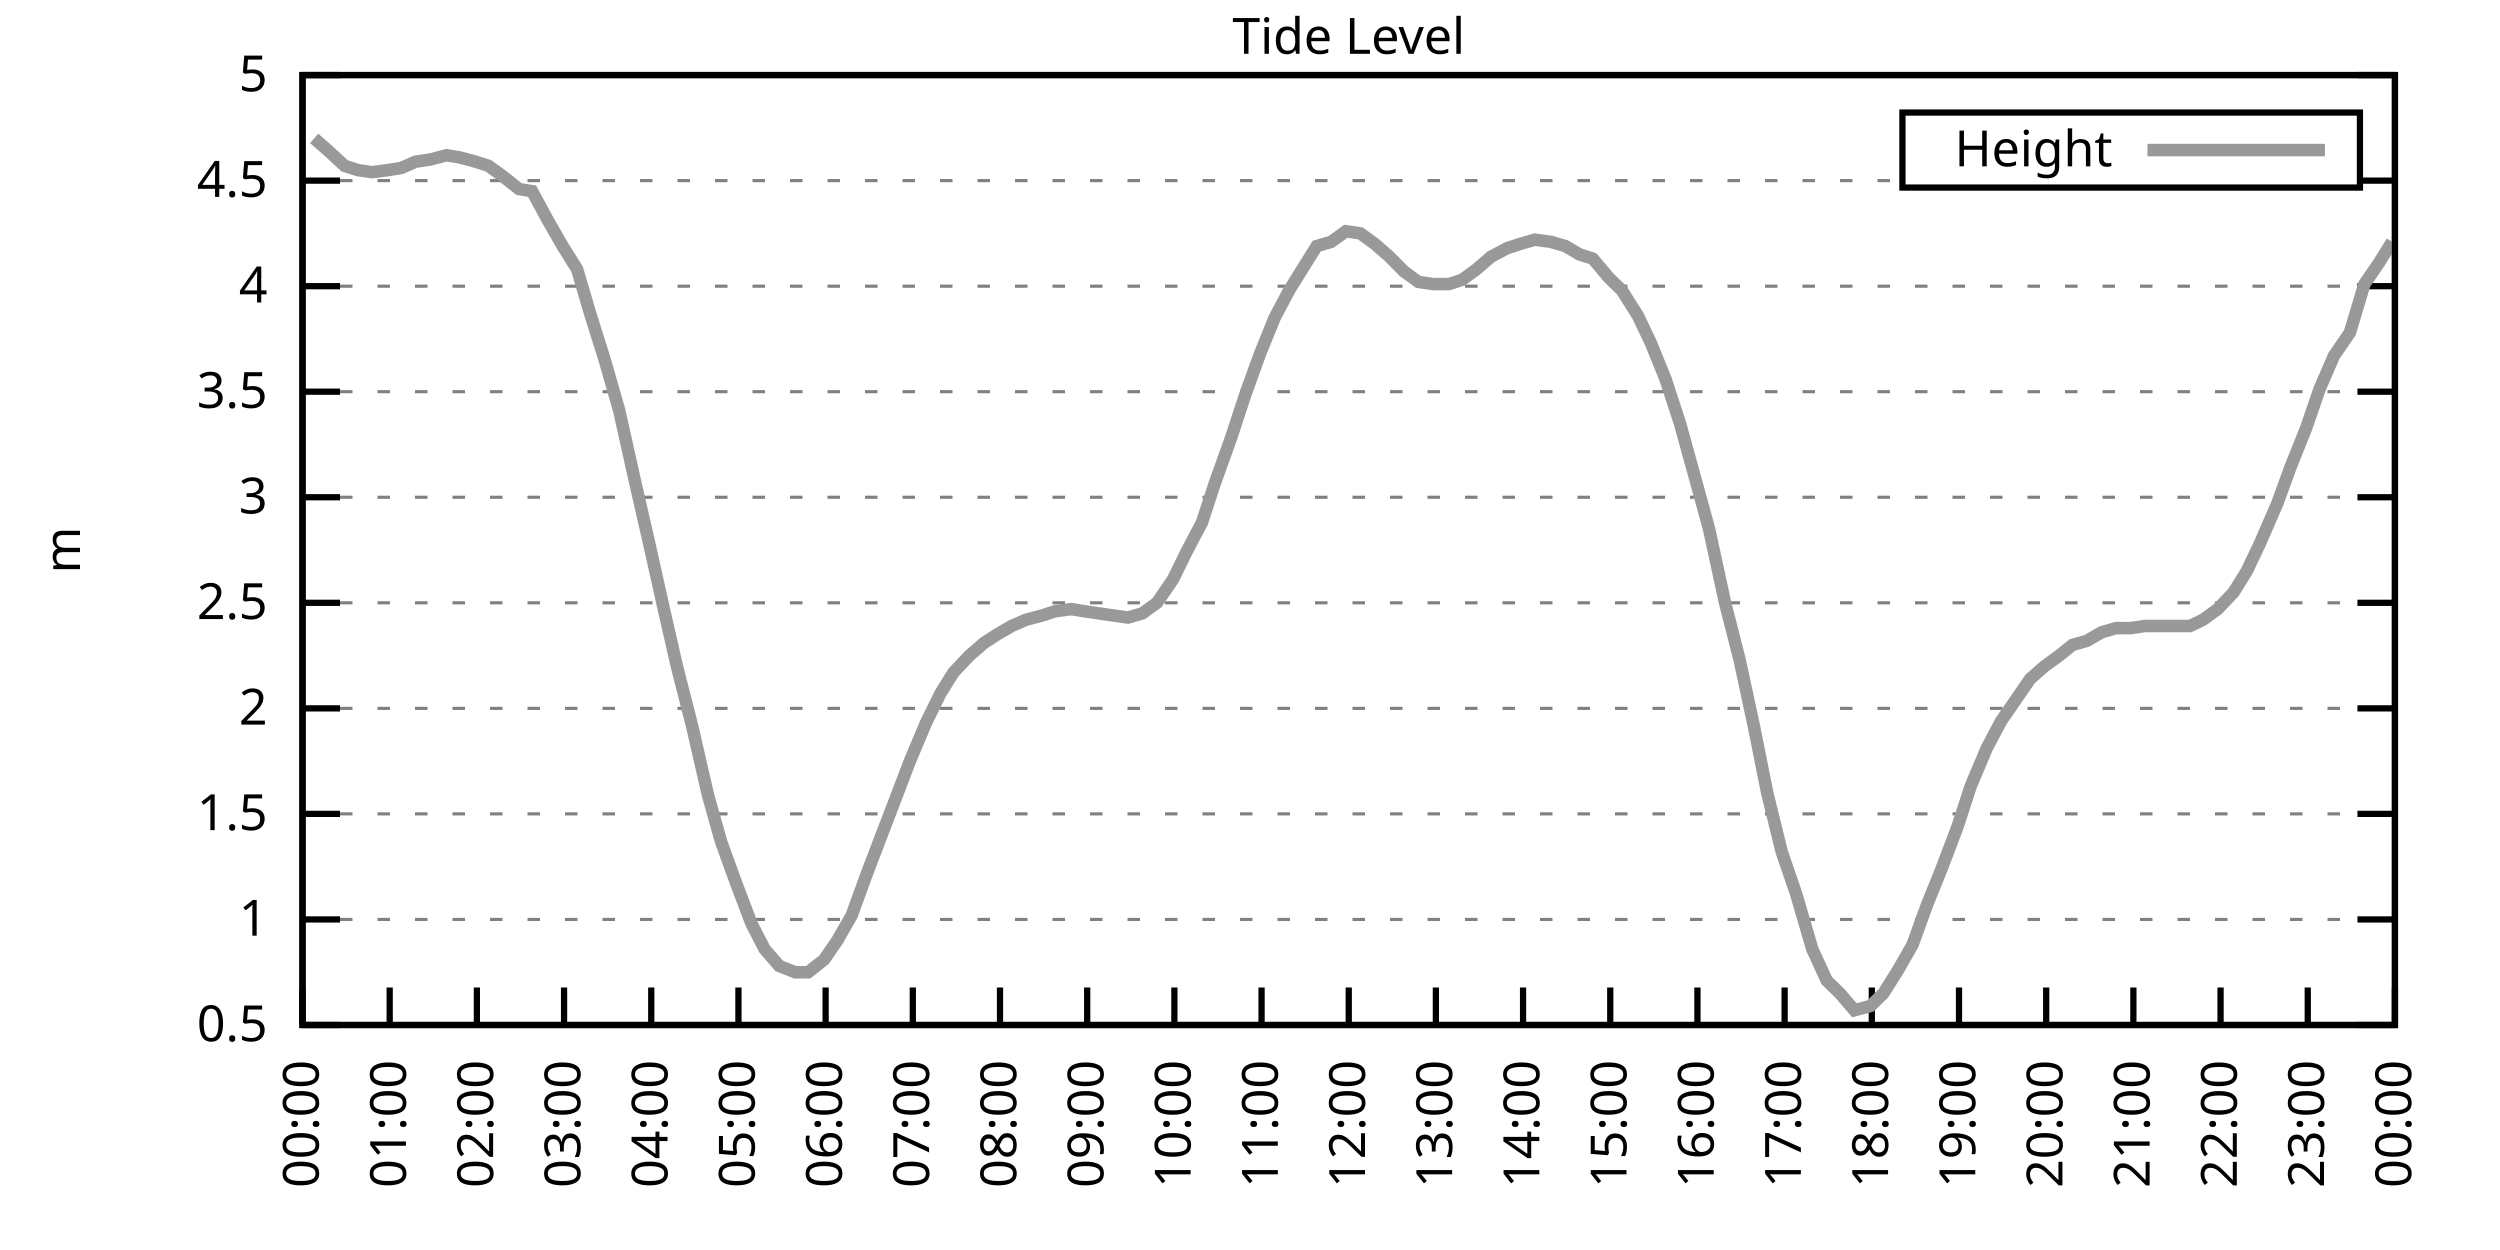
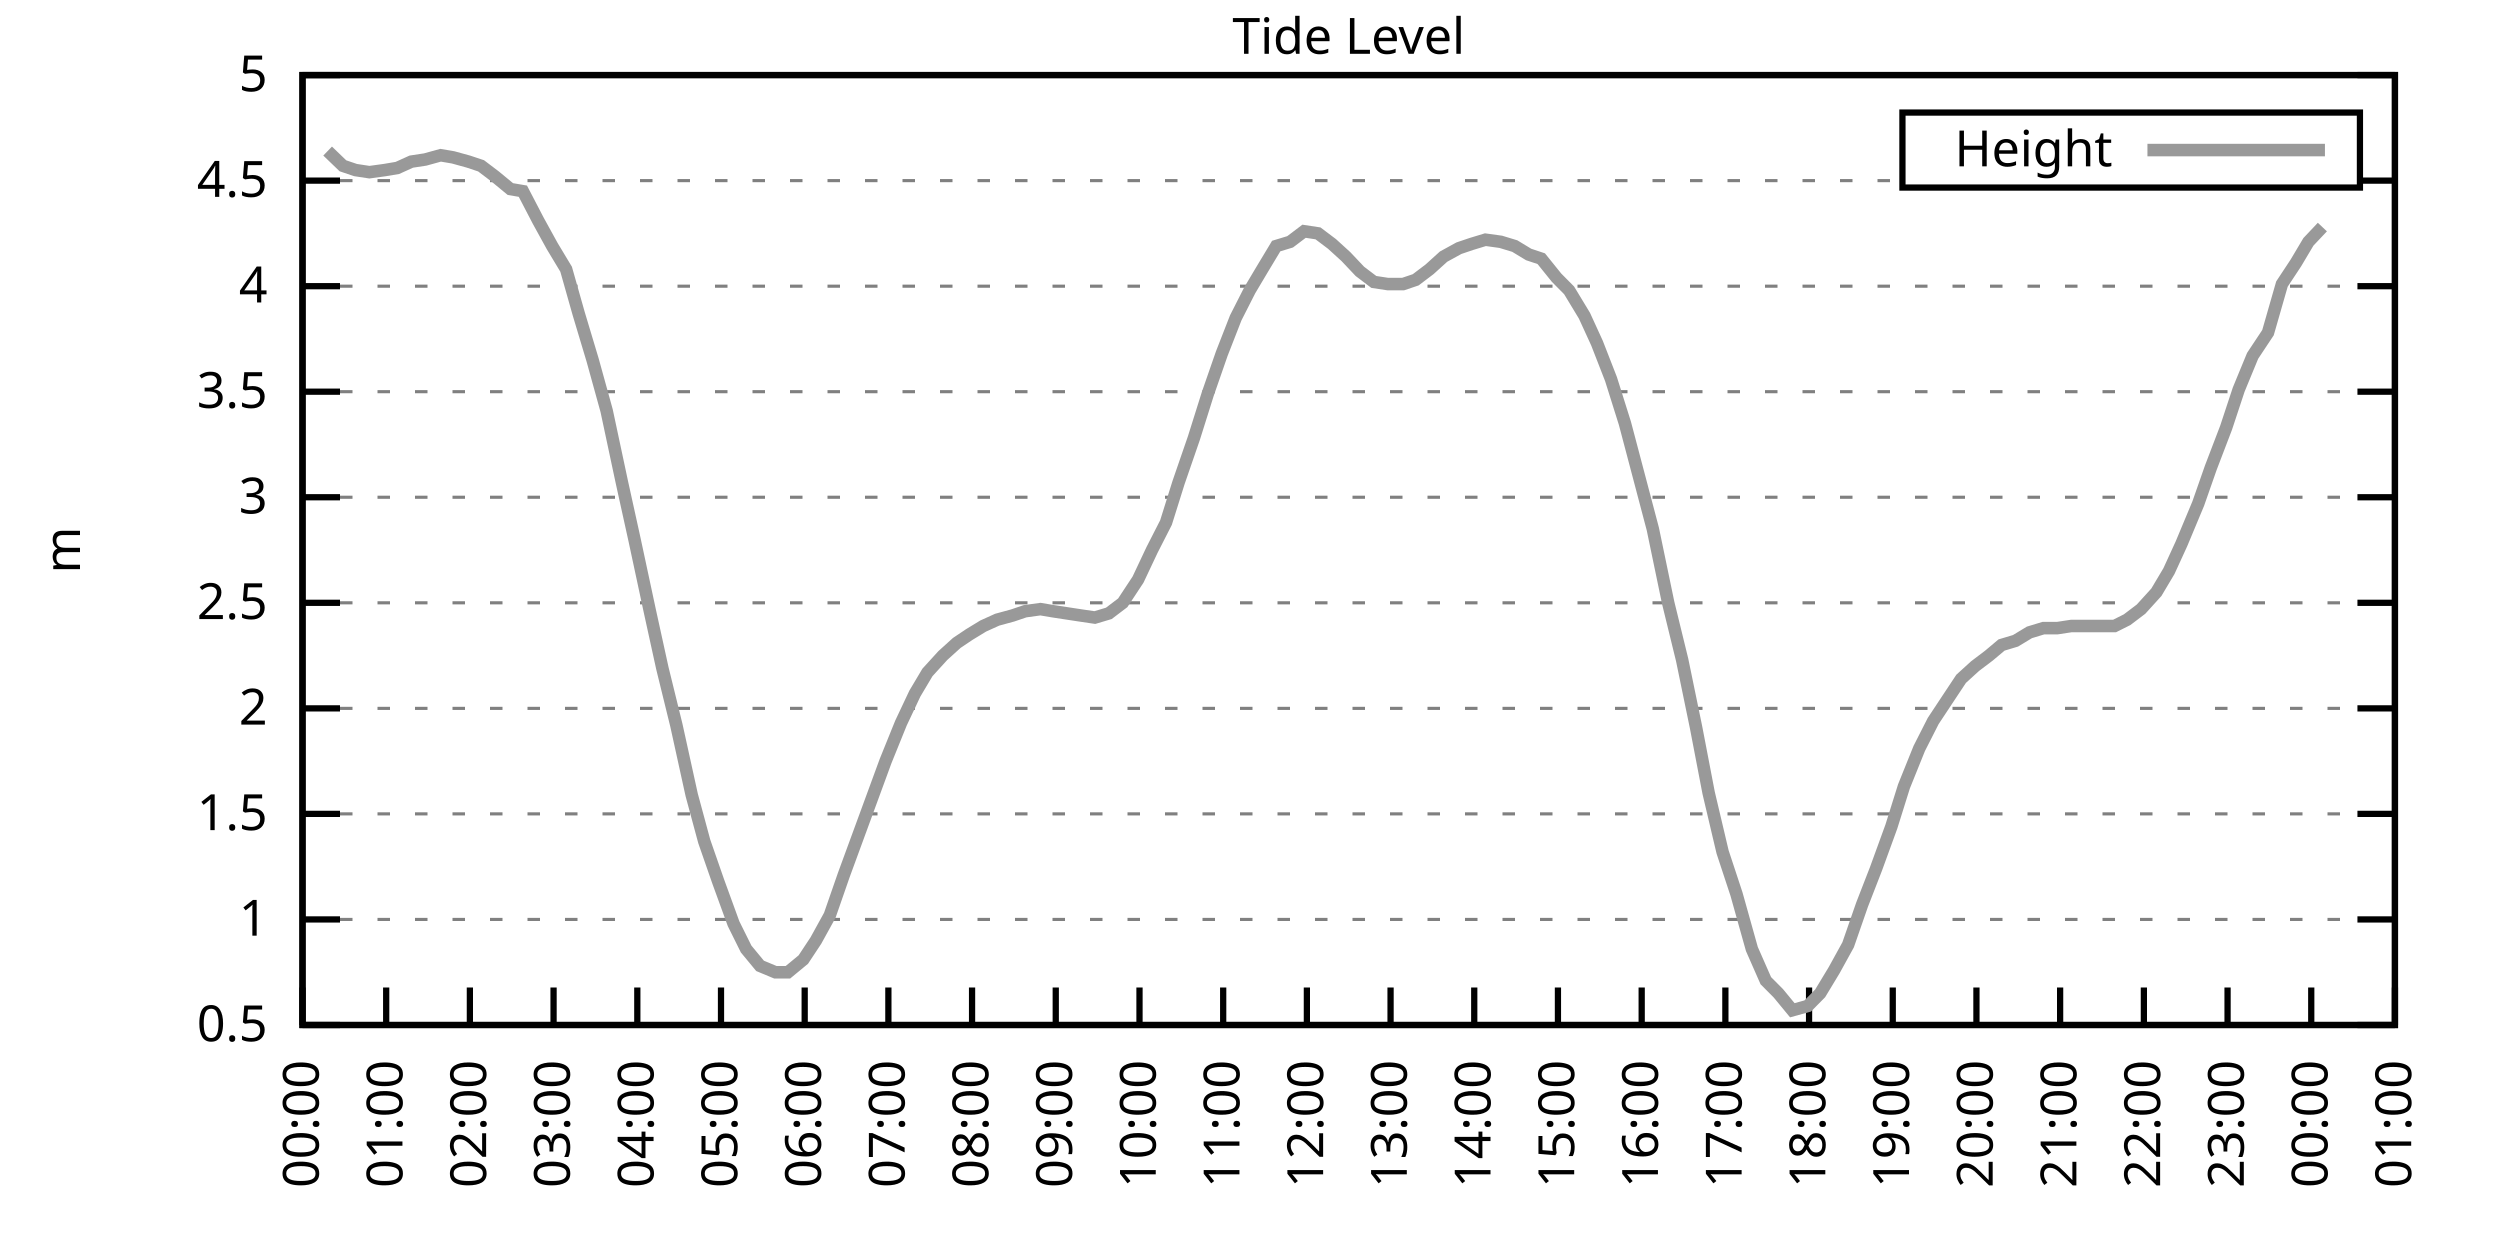
<svg xmlns="http://www.w3.org/2000/svg" xmlns:xlink="http://www.w3.org/1999/xlink" width="400" height="200" viewBox="0 0 400 200">
  <g id="gnuplot_canvas">
    <rect x="0" y="0" width="400" height="200" fill="none" />
    <defs>
      <circle id="gpDot" r="0.5" stroke-width="0.5" stroke="currentColor" />
      <path id="gpPt0" stroke-width="0.333" stroke="currentColor" d="M-1,0 h2 M0,-1 v2" />
      <path id="gpPt1" stroke-width="0.333" stroke="currentColor" d="M-1,-1 L1,1 M1,-1 L-1,1" />
      <path id="gpPt2" stroke-width="0.333" stroke="currentColor" d="M-1,0 L1,0 M0,-1 L0,1 M-1,-1 L1,1 M-1,1 L1,-1" />
      <rect id="gpPt3" stroke-width="0.333" stroke="currentColor" x="-1" y="-1" width="2" height="2" />
      <rect id="gpPt4" stroke-width="0.333" stroke="currentColor" fill="currentColor" x="-1" y="-1" width="2" height="2" />
      <circle id="gpPt5" stroke-width="0.333" stroke="currentColor" cx="0" cy="0" r="1" />
      <use xlink:href="#gpPt5" id="gpPt6" fill="currentColor" stroke="none" />
      <path id="gpPt7" stroke-width="0.333" stroke="currentColor" d="M0,-1.33 L-1.33,0.67 L1.33,0.67 z" />
      <use xlink:href="#gpPt7" id="gpPt8" fill="currentColor" stroke="none" />
      <use xlink:href="#gpPt7" id="gpPt9" stroke="currentColor" transform="rotate(180)" />
      <use xlink:href="#gpPt9" id="gpPt10" fill="currentColor" stroke="none" />
      <use xlink:href="#gpPt3" id="gpPt11" stroke="currentColor" transform="rotate(45)" />
      <use xlink:href="#gpPt11" id="gpPt12" fill="currentColor" stroke="none" />
      <path id="gpPt13" stroke-width="0.333" stroke="currentColor" d="M0,1.330 L1.265,0.411 L0.782,-1.067 L-0.782,-1.076 L-1.265,0.411 z" />
      <use xlink:href="#gpPt13" id="gpPt14" fill="currentColor" stroke="none" />
      <filter id="textbox" filterUnits="objectBoundingBox" x="0" y="0" height="1" width="1">
        <feFlood flood-color="white" flood-opacity="1" result="bgnd" />
        <feComposite in="SourceGraphic" in2="bgnd" operator="atop" />
      </filter>
      <filter id="greybox" filterUnits="objectBoundingBox" x="0" y="0" height="1" width="1">
        <feFlood flood-color="lightgrey" flood-opacity="1" result="grey" />
        <feComposite in="SourceGraphic" in2="grey" operator="atop" />
      </filter>
    </defs>
    <g fill="none" color="white" stroke="currentColor" stroke-width="1.00" stroke-linecap="butt" stroke-linejoin="miter">
</g>
    <g fill="none" color="black" stroke="currentColor" stroke-width="1.00" stroke-linecap="butt" stroke-linejoin="miter">
      <g stroke="none" shape-rendering="crispEdges">
        <polygon fill="rgb(255, 255, 255)" points="48.40,164.00 383.18,164.00 383.18,12.02 48.40,12.02 " />
      </g>
    </g>
    <g fill="none" color="black" stroke="currentColor" stroke-width="1.00" stroke-linecap="butt" stroke-linejoin="miter">
</g>
    <g fill="none" color="black" stroke="black" stroke-width="0.50" stroke-linecap="butt" stroke-linejoin="miter">
</g>
    <g fill="none" color="gray" stroke="currentColor" stroke-width="0.50" stroke-linecap="butt" stroke-linejoin="miter">
      <path stroke="gray" stroke-dasharray="2,4" class="gridline" d="M48.40,164.00 L383.19,164.00  " />
    </g>
    <g fill="none" color="gray" stroke="gray" stroke-width="1.00" stroke-linecap="butt" stroke-linejoin="miter">
</g>
    <g fill="none" color="black" stroke="currentColor" stroke-width="1.00" stroke-linecap="butt" stroke-linejoin="miter">
      <path stroke="black" d="M48.40,164.00 L54.40,164.00 M383.19,164.00 L377.19,164.00  " />
      <g transform="translate(42.80,166.60)" stroke="none" fill="black" font-family="Sans" font-size="8.00" text-anchor="end">
        <text>
          <tspan font-family="Sans"> 0.5</tspan>
        </text>
      </g>
    </g>
    <g fill="none" color="black" stroke="currentColor" stroke-width="1.00" stroke-linecap="butt" stroke-linejoin="miter">
</g>
    <g fill="none" color="black" stroke="black" stroke-width="0.50" stroke-linecap="butt" stroke-linejoin="miter">
</g>
    <g fill="none" color="gray" stroke="currentColor" stroke-width="0.50" stroke-linecap="butt" stroke-linejoin="miter">
      <path stroke="gray" stroke-dasharray="2,4" class="gridline" d="M48.40,147.11 L383.19,147.11  " />
    </g>
    <g fill="none" color="gray" stroke="gray" stroke-width="1.00" stroke-linecap="butt" stroke-linejoin="miter">
</g>
    <g fill="none" color="black" stroke="currentColor" stroke-width="1.00" stroke-linecap="butt" stroke-linejoin="miter">
      <path stroke="black" d="M48.40,147.11 L54.40,147.11 M383.19,147.11 L377.19,147.11  " />
      <g transform="translate(42.80,149.71)" stroke="none" fill="black" font-family="Sans" font-size="8.00" text-anchor="end">
        <text>
          <tspan font-family="Sans"> 1</tspan>
        </text>
      </g>
    </g>
    <g fill="none" color="black" stroke="currentColor" stroke-width="1.00" stroke-linecap="butt" stroke-linejoin="miter">
</g>
    <g fill="none" color="black" stroke="black" stroke-width="0.50" stroke-linecap="butt" stroke-linejoin="miter">
</g>
    <g fill="none" color="gray" stroke="currentColor" stroke-width="0.50" stroke-linecap="butt" stroke-linejoin="miter">
      <path stroke="gray" stroke-dasharray="2,4" class="gridline" d="M48.40,130.22 L383.19,130.22  " />
    </g>
    <g fill="none" color="gray" stroke="gray" stroke-width="1.00" stroke-linecap="butt" stroke-linejoin="miter">
</g>
    <g fill="none" color="black" stroke="currentColor" stroke-width="1.00" stroke-linecap="butt" stroke-linejoin="miter">
      <path stroke="black" d="M48.40,130.22 L54.40,130.22 M383.19,130.22 L377.19,130.22  " />
      <g transform="translate(42.80,132.82)" stroke="none" fill="black" font-family="Sans" font-size="8.00" text-anchor="end">
        <text>
          <tspan font-family="Sans"> 1.5</tspan>
        </text>
      </g>
    </g>
    <g fill="none" color="black" stroke="currentColor" stroke-width="1.00" stroke-linecap="butt" stroke-linejoin="miter">
</g>
    <g fill="none" color="black" stroke="black" stroke-width="0.50" stroke-linecap="butt" stroke-linejoin="miter">
</g>
    <g fill="none" color="gray" stroke="currentColor" stroke-width="0.50" stroke-linecap="butt" stroke-linejoin="miter">
      <path stroke="gray" stroke-dasharray="2,4" class="gridline" d="M48.40,113.34 L383.19,113.34  " />
    </g>
    <g fill="none" color="gray" stroke="gray" stroke-width="1.00" stroke-linecap="butt" stroke-linejoin="miter">
</g>
    <g fill="none" color="black" stroke="currentColor" stroke-width="1.00" stroke-linecap="butt" stroke-linejoin="miter">
      <path stroke="black" d="M48.40,113.34 L54.40,113.34 M383.19,113.34 L377.19,113.34  " />
      <g transform="translate(42.80,115.94)" stroke="none" fill="black" font-family="Sans" font-size="8.00" text-anchor="end">
        <text>
          <tspan font-family="Sans"> 2</tspan>
        </text>
      </g>
    </g>
    <g fill="none" color="black" stroke="currentColor" stroke-width="1.00" stroke-linecap="butt" stroke-linejoin="miter">
</g>
    <g fill="none" color="black" stroke="black" stroke-width="0.50" stroke-linecap="butt" stroke-linejoin="miter">
</g>
    <g fill="none" color="gray" stroke="currentColor" stroke-width="0.50" stroke-linecap="butt" stroke-linejoin="miter">
      <path stroke="gray" stroke-dasharray="2,4" class="gridline" d="M48.40,96.45 L383.19,96.45  " />
    </g>
    <g fill="none" color="gray" stroke="gray" stroke-width="1.00" stroke-linecap="butt" stroke-linejoin="miter">
</g>
    <g fill="none" color="black" stroke="currentColor" stroke-width="1.00" stroke-linecap="butt" stroke-linejoin="miter">
      <path stroke="black" d="M48.40,96.45 L54.40,96.45 M383.19,96.45 L377.19,96.45  " />
      <g transform="translate(42.80,99.05)" stroke="none" fill="black" font-family="Sans" font-size="8.00" text-anchor="end">
        <text>
          <tspan font-family="Sans"> 2.5</tspan>
        </text>
      </g>
    </g>
    <g fill="none" color="black" stroke="currentColor" stroke-width="1.00" stroke-linecap="butt" stroke-linejoin="miter">
</g>
    <g fill="none" color="black" stroke="black" stroke-width="0.50" stroke-linecap="butt" stroke-linejoin="miter">
</g>
    <g fill="none" color="gray" stroke="currentColor" stroke-width="0.50" stroke-linecap="butt" stroke-linejoin="miter">
      <path stroke="gray" stroke-dasharray="2,4" class="gridline" d="M48.40,79.56 L383.19,79.56  " />
    </g>
    <g fill="none" color="gray" stroke="gray" stroke-width="1.00" stroke-linecap="butt" stroke-linejoin="miter">
</g>
    <g fill="none" color="black" stroke="currentColor" stroke-width="1.00" stroke-linecap="butt" stroke-linejoin="miter">
      <path stroke="black" d="M48.40,79.56 L54.40,79.56 M383.19,79.56 L377.19,79.56  " />
      <g transform="translate(42.80,82.16)" stroke="none" fill="black" font-family="Sans" font-size="8.00" text-anchor="end">
        <text>
          <tspan font-family="Sans"> 3</tspan>
        </text>
      </g>
    </g>
    <g fill="none" color="black" stroke="currentColor" stroke-width="1.00" stroke-linecap="butt" stroke-linejoin="miter">
</g>
    <g fill="none" color="black" stroke="black" stroke-width="0.50" stroke-linecap="butt" stroke-linejoin="miter">
</g>
    <g fill="none" color="gray" stroke="currentColor" stroke-width="0.50" stroke-linecap="butt" stroke-linejoin="miter">
      <path stroke="gray" stroke-dasharray="2,4" class="gridline" d="M48.40,62.67 L383.19,62.67  " />
    </g>
    <g fill="none" color="gray" stroke="gray" stroke-width="1.00" stroke-linecap="butt" stroke-linejoin="miter">
</g>
    <g fill="none" color="black" stroke="currentColor" stroke-width="1.00" stroke-linecap="butt" stroke-linejoin="miter">
      <path stroke="black" d="M48.40,62.67 L54.40,62.67 M383.19,62.67 L377.19,62.67  " />
      <g transform="translate(42.80,65.27)" stroke="none" fill="black" font-family="Sans" font-size="8.00" text-anchor="end">
        <text>
          <tspan font-family="Sans"> 3.5</tspan>
        </text>
      </g>
    </g>
    <g fill="none" color="black" stroke="currentColor" stroke-width="1.00" stroke-linecap="butt" stroke-linejoin="miter">
</g>
    <g fill="none" color="black" stroke="black" stroke-width="0.50" stroke-linecap="butt" stroke-linejoin="miter">
</g>
    <g fill="none" color="gray" stroke="currentColor" stroke-width="0.50" stroke-linecap="butt" stroke-linejoin="miter">
      <path stroke="gray" stroke-dasharray="2,4" class="gridline" d="M48.40,45.79 L383.19,45.79  " />
    </g>
    <g fill="none" color="gray" stroke="gray" stroke-width="1.00" stroke-linecap="butt" stroke-linejoin="miter">
</g>
    <g fill="none" color="black" stroke="currentColor" stroke-width="1.00" stroke-linecap="butt" stroke-linejoin="miter">
      <path stroke="black" d="M48.40,45.79 L54.40,45.79 M383.19,45.79 L377.19,45.79  " />
      <g transform="translate(42.80,48.39)" stroke="none" fill="black" font-family="Sans" font-size="8.00" text-anchor="end">
        <text>
          <tspan font-family="Sans"> 4</tspan>
        </text>
      </g>
    </g>
    <g fill="none" color="black" stroke="currentColor" stroke-width="1.00" stroke-linecap="butt" stroke-linejoin="miter">
</g>
    <g fill="none" color="black" stroke="black" stroke-width="0.50" stroke-linecap="butt" stroke-linejoin="miter">
</g>
    <g fill="none" color="gray" stroke="currentColor" stroke-width="0.50" stroke-linecap="butt" stroke-linejoin="miter">
      <path stroke="gray" stroke-dasharray="2,4" class="gridline" d="M48.40,28.90 L304.39,28.90 M377.59,28.90 L383.19,28.90  " />
    </g>
    <g fill="none" color="gray" stroke="gray" stroke-width="1.00" stroke-linecap="butt" stroke-linejoin="miter">
</g>
    <g fill="none" color="black" stroke="currentColor" stroke-width="1.00" stroke-linecap="butt" stroke-linejoin="miter">
      <path stroke="black" d="M48.40,28.90 L54.40,28.90 M383.19,28.90 L377.19,28.90  " />
      <g transform="translate(42.80,31.50)" stroke="none" fill="black" font-family="Sans" font-size="8.00" text-anchor="end">
        <text>
          <tspan font-family="Sans"> 4.5</tspan>
        </text>
      </g>
    </g>
    <g fill="none" color="black" stroke="currentColor" stroke-width="1.00" stroke-linecap="butt" stroke-linejoin="miter">
</g>
    <g fill="none" color="black" stroke="black" stroke-width="0.50" stroke-linecap="butt" stroke-linejoin="miter">
</g>
    <g fill="none" color="gray" stroke="currentColor" stroke-width="0.50" stroke-linecap="butt" stroke-linejoin="miter">
      <path stroke="gray" stroke-dasharray="2,4" class="gridline" d="M48.40,12.01 L383.19,12.01  " />
    </g>
    <g fill="none" color="gray" stroke="gray" stroke-width="1.00" stroke-linecap="butt" stroke-linejoin="miter">
</g>
    <g fill="none" color="black" stroke="currentColor" stroke-width="1.00" stroke-linecap="butt" stroke-linejoin="miter">
      <path stroke="black" d="M48.40,12.01 L54.40,12.01 M383.19,12.01 L377.19,12.01  " />
      <g transform="translate(42.80,14.61)" stroke="none" fill="black" font-family="Sans" font-size="8.00" text-anchor="end">
        <text>
          <tspan font-family="Sans"> 5</tspan>
        </text>
      </g>
    </g>
    <g fill="none" color="black" stroke="currentColor" stroke-width="1.00" stroke-linecap="butt" stroke-linejoin="miter">
      <path stroke="black" d="M48.40,164.00 L48.40,158.00  " />
      <g transform="translate(51.00,169.60) rotate(270.00)" stroke="none" fill="black" font-family="Sans" font-size="8.00" text-anchor="end">
        <text>
          <tspan font-family="Sans">00:00</tspan>
        </text>
      </g>
    </g>
    <g fill="none" color="black" stroke="currentColor" stroke-width="1.00" stroke-linecap="butt" stroke-linejoin="miter">
-       <path stroke="black" d="M62.35,164.00 L62.35,158.00  " />
-       <g transform="translate(64.95,169.60) rotate(270.00)" stroke="none" fill="black" font-family="Sans" font-size="8.00" text-anchor="end">
+       <path stroke="black" d="M61.79,164.00 L61.79,158.00  " />
+       <g transform="translate(64.39,169.60) rotate(270.00)" stroke="none" fill="black" font-family="Sans" font-size="8.00" text-anchor="end">
        <text>
          <tspan font-family="Sans">01:00</tspan>
        </text>
      </g>
    </g>
    <g fill="none" color="black" stroke="currentColor" stroke-width="1.00" stroke-linecap="butt" stroke-linejoin="miter">
-       <path stroke="black" d="M76.30,164.00 L76.30,158.00  " />
-       <g transform="translate(78.90,169.60) rotate(270.00)" stroke="none" fill="black" font-family="Sans" font-size="8.00" text-anchor="end">
+       <path stroke="black" d="M75.18,164.00 L75.18,158.00  " />
+       <g transform="translate(77.78,169.60) rotate(270.00)" stroke="none" fill="black" font-family="Sans" font-size="8.00" text-anchor="end">
        <text>
          <tspan font-family="Sans">02:00</tspan>
        </text>
      </g>
    </g>
    <g fill="none" color="black" stroke="currentColor" stroke-width="1.00" stroke-linecap="butt" stroke-linejoin="miter">
-       <path stroke="black" d="M90.25,164.00 L90.25,158.00  " />
-       <g transform="translate(92.85,169.60) rotate(270.00)" stroke="none" fill="black" font-family="Sans" font-size="8.00" text-anchor="end">
+       <path stroke="black" d="M88.57,164.00 L88.57,158.00  " />
+       <g transform="translate(91.17,169.60) rotate(270.00)" stroke="none" fill="black" font-family="Sans" font-size="8.00" text-anchor="end">
        <text>
          <tspan font-family="Sans">03:00</tspan>
        </text>
      </g>
    </g>
    <g fill="none" color="black" stroke="currentColor" stroke-width="1.00" stroke-linecap="butt" stroke-linejoin="miter">
-       <path stroke="black" d="M104.20,164.00 L104.20,158.00  " />
-       <g transform="translate(106.80,169.60) rotate(270.00)" stroke="none" fill="black" font-family="Sans" font-size="8.00" text-anchor="end">
+       <path stroke="black" d="M101.97,164.00 L101.97,158.00  " />
+       <g transform="translate(104.57,169.60) rotate(270.00)" stroke="none" fill="black" font-family="Sans" font-size="8.00" text-anchor="end">
        <text>
          <tspan font-family="Sans">04:00</tspan>
        </text>
      </g>
    </g>
    <g fill="none" color="black" stroke="currentColor" stroke-width="1.00" stroke-linecap="butt" stroke-linejoin="miter">
-       <path stroke="black" d="M118.15,164.00 L118.15,158.00  " />
-       <g transform="translate(120.75,169.60) rotate(270.00)" stroke="none" fill="black" font-family="Sans" font-size="8.00" text-anchor="end">
+       <path stroke="black" d="M115.36,164.00 L115.36,158.00  " />
+       <g transform="translate(117.96,169.60) rotate(270.00)" stroke="none" fill="black" font-family="Sans" font-size="8.00" text-anchor="end">
        <text>
          <tspan font-family="Sans">05:00</tspan>
        </text>
      </g>
    </g>
    <g fill="none" color="black" stroke="currentColor" stroke-width="1.00" stroke-linecap="butt" stroke-linejoin="miter">
-       <path stroke="black" d="M132.10,164.00 L132.10,158.00  " />
-       <g transform="translate(134.70,169.60) rotate(270.00)" stroke="none" fill="black" font-family="Sans" font-size="8.00" text-anchor="end">
+       <path stroke="black" d="M128.75,164.00 L128.75,158.00  " />
+       <g transform="translate(131.35,169.60) rotate(270.00)" stroke="none" fill="black" font-family="Sans" font-size="8.00" text-anchor="end">
        <text>
          <tspan font-family="Sans">06:00</tspan>
        </text>
      </g>
    </g>
    <g fill="none" color="black" stroke="currentColor" stroke-width="1.00" stroke-linecap="butt" stroke-linejoin="miter">
-       <path stroke="black" d="M146.05,164.00 L146.05,158.00  " />
-       <g transform="translate(148.65,169.60) rotate(270.00)" stroke="none" fill="black" font-family="Sans" font-size="8.00" text-anchor="end">
+       <path stroke="black" d="M142.14,164.00 L142.14,158.00  " />
+       <g transform="translate(144.74,169.60) rotate(270.00)" stroke="none" fill="black" font-family="Sans" font-size="8.00" text-anchor="end">
        <text>
          <tspan font-family="Sans">07:00</tspan>
        </text>
      </g>
    </g>
    <g fill="none" color="black" stroke="currentColor" stroke-width="1.00" stroke-linecap="butt" stroke-linejoin="miter">
-       <path stroke="black" d="M160.00,164.00 L160.00,158.00  " />
-       <g transform="translate(162.60,169.60) rotate(270.00)" stroke="none" fill="black" font-family="Sans" font-size="8.00" text-anchor="end">
+       <path stroke="black" d="M155.53,164.00 L155.53,158.00  " />
+       <g transform="translate(158.13,169.60) rotate(270.00)" stroke="none" fill="black" font-family="Sans" font-size="8.00" text-anchor="end">
        <text>
          <tspan font-family="Sans">08:00</tspan>
        </text>
      </g>
    </g>
    <g fill="none" color="black" stroke="currentColor" stroke-width="1.00" stroke-linecap="butt" stroke-linejoin="miter">
-       <path stroke="black" d="M173.95,164.00 L173.95,158.00  " />
-       <g transform="translate(176.55,169.60) rotate(270.00)" stroke="none" fill="black" font-family="Sans" font-size="8.00" text-anchor="end">
+       <path stroke="black" d="M168.92,164.00 L168.92,158.00  " />
+       <g transform="translate(171.52,169.60) rotate(270.00)" stroke="none" fill="black" font-family="Sans" font-size="8.00" text-anchor="end">
        <text>
          <tspan font-family="Sans">09:00</tspan>
        </text>
      </g>
    </g>
    <g fill="none" color="black" stroke="currentColor" stroke-width="1.00" stroke-linecap="butt" stroke-linejoin="miter">
-       <path stroke="black" d="M187.90,164.00 L187.90,158.00  " />
-       <g transform="translate(190.50,169.60) rotate(270.00)" stroke="none" fill="black" font-family="Sans" font-size="8.00" text-anchor="end">
+       <path stroke="black" d="M182.32,164.00 L182.32,158.00  " />
+       <g transform="translate(184.92,169.60) rotate(270.00)" stroke="none" fill="black" font-family="Sans" font-size="8.00" text-anchor="end">
        <text>
          <tspan font-family="Sans">10:00</tspan>
        </text>
      </g>
    </g>
    <g fill="none" color="black" stroke="currentColor" stroke-width="1.00" stroke-linecap="butt" stroke-linejoin="miter">
-       <path stroke="black" d="M201.85,164.00 L201.85,158.00  " />
-       <g transform="translate(204.45,169.60) rotate(270.00)" stroke="none" fill="black" font-family="Sans" font-size="8.00" text-anchor="end">
+       <path stroke="black" d="M195.71,164.00 L195.71,158.00  " />
+       <g transform="translate(198.31,169.60) rotate(270.00)" stroke="none" fill="black" font-family="Sans" font-size="8.00" text-anchor="end">
        <text>
          <tspan font-family="Sans">11:00</tspan>
        </text>
      </g>
    </g>
    <g fill="none" color="black" stroke="currentColor" stroke-width="1.00" stroke-linecap="butt" stroke-linejoin="miter">
-       <path stroke="black" d="M215.80,164.00 L215.80,158.00  " />
-       <g transform="translate(218.40,169.60) rotate(270.00)" stroke="none" fill="black" font-family="Sans" font-size="8.00" text-anchor="end">
+       <path stroke="black" d="M209.10,164.00 L209.10,158.00  " />
+       <g transform="translate(211.70,169.60) rotate(270.00)" stroke="none" fill="black" font-family="Sans" font-size="8.00" text-anchor="end">
        <text>
          <tspan font-family="Sans">12:00</tspan>
        </text>
      </g>
    </g>
    <g fill="none" color="black" stroke="currentColor" stroke-width="1.00" stroke-linecap="butt" stroke-linejoin="miter">
-       <path stroke="black" d="M229.74,164.00 L229.74,158.00  " />
-       <g transform="translate(232.34,169.60) rotate(270.00)" stroke="none" fill="black" font-family="Sans" font-size="8.00" text-anchor="end">
+       <path stroke="black" d="M222.49,164.00 L222.49,158.00  " />
+       <g transform="translate(225.09,169.60) rotate(270.00)" stroke="none" fill="black" font-family="Sans" font-size="8.00" text-anchor="end">
        <text>
          <tspan font-family="Sans">13:00</tspan>
        </text>
      </g>
    </g>
    <g fill="none" color="black" stroke="currentColor" stroke-width="1.00" stroke-linecap="butt" stroke-linejoin="miter">
-       <path stroke="black" d="M243.69,164.00 L243.69,158.00  " />
-       <g transform="translate(246.29,169.60) rotate(270.00)" stroke="none" fill="black" font-family="Sans" font-size="8.00" text-anchor="end">
+       <path stroke="black" d="M235.88,164.00 L235.88,158.00  " />
+       <g transform="translate(238.48,169.60) rotate(270.00)" stroke="none" fill="black" font-family="Sans" font-size="8.00" text-anchor="end">
        <text>
          <tspan font-family="Sans">14:00</tspan>
        </text>
      </g>
    </g>
    <g fill="none" color="black" stroke="currentColor" stroke-width="1.00" stroke-linecap="butt" stroke-linejoin="miter">
-       <path stroke="black" d="M257.64,164.00 L257.64,158.00  " />
-       <g transform="translate(260.24,169.60) rotate(270.00)" stroke="none" fill="black" font-family="Sans" font-size="8.00" text-anchor="end">
+       <path stroke="black" d="M249.27,164.00 L249.27,158.00  " />
+       <g transform="translate(251.87,169.60) rotate(270.00)" stroke="none" fill="black" font-family="Sans" font-size="8.00" text-anchor="end">
        <text>
          <tspan font-family="Sans">15:00</tspan>
        </text>
      </g>
    </g>
    <g fill="none" color="black" stroke="currentColor" stroke-width="1.00" stroke-linecap="butt" stroke-linejoin="miter">
-       <path stroke="black" d="M271.59,164.00 L271.59,158.00  " />
-       <g transform="translate(274.19,169.60) rotate(270.00)" stroke="none" fill="black" font-family="Sans" font-size="8.00" text-anchor="end">
+       <path stroke="black" d="M262.67,164.00 L262.67,158.00  " />
+       <g transform="translate(265.27,169.60) rotate(270.00)" stroke="none" fill="black" font-family="Sans" font-size="8.00" text-anchor="end">
        <text>
          <tspan font-family="Sans">16:00</tspan>
        </text>
      </g>
    </g>
    <g fill="none" color="black" stroke="currentColor" stroke-width="1.00" stroke-linecap="butt" stroke-linejoin="miter">
-       <path stroke="black" d="M285.54,164.00 L285.54,158.00  " />
-       <g transform="translate(288.14,169.60) rotate(270.00)" stroke="none" fill="black" font-family="Sans" font-size="8.00" text-anchor="end">
+       <path stroke="black" d="M276.06,164.00 L276.06,158.00  " />
+       <g transform="translate(278.66,169.60) rotate(270.00)" stroke="none" fill="black" font-family="Sans" font-size="8.00" text-anchor="end">
        <text>
          <tspan font-family="Sans">17:00</tspan>
        </text>
      </g>
    </g>
    <g fill="none" color="black" stroke="currentColor" stroke-width="1.00" stroke-linecap="butt" stroke-linejoin="miter">
-       <path stroke="black" d="M299.49,164.00 L299.49,158.00  " />
-       <g transform="translate(302.09,169.60) rotate(270.00)" stroke="none" fill="black" font-family="Sans" font-size="8.00" text-anchor="end">
+       <path stroke="black" d="M289.45,164.00 L289.45,158.00  " />
+       <g transform="translate(292.05,169.60) rotate(270.00)" stroke="none" fill="black" font-family="Sans" font-size="8.00" text-anchor="end">
        <text>
          <tspan font-family="Sans">18:00</tspan>
        </text>
      </g>
    </g>
    <g fill="none" color="black" stroke="currentColor" stroke-width="1.00" stroke-linecap="butt" stroke-linejoin="miter">
-       <path stroke="black" d="M313.44,164.00 L313.44,158.00  " />
-       <g transform="translate(316.04,169.60) rotate(270.00)" stroke="none" fill="black" font-family="Sans" font-size="8.00" text-anchor="end">
+       <path stroke="black" d="M302.84,164.00 L302.84,158.00  " />
+       <g transform="translate(305.44,169.60) rotate(270.00)" stroke="none" fill="black" font-family="Sans" font-size="8.00" text-anchor="end">
        <text>
          <tspan font-family="Sans">19:00</tspan>
        </text>
      </g>
    </g>
    <g fill="none" color="black" stroke="currentColor" stroke-width="1.00" stroke-linecap="butt" stroke-linejoin="miter">
-       <path stroke="black" d="M327.39,164.00 L327.39,158.00  " />
-       <g transform="translate(329.99,169.60) rotate(270.00)" stroke="none" fill="black" font-family="Sans" font-size="8.00" text-anchor="end">
+       <path stroke="black" d="M316.23,164.00 L316.23,158.00  " />
+       <g transform="translate(318.83,169.60) rotate(270.00)" stroke="none" fill="black" font-family="Sans" font-size="8.00" text-anchor="end">
        <text>
          <tspan font-family="Sans">20:00</tspan>
        </text>
      </g>
    </g>
    <g fill="none" color="black" stroke="currentColor" stroke-width="1.00" stroke-linecap="butt" stroke-linejoin="miter">
-       <path stroke="black" d="M341.34,164.00 L341.34,158.00  " />
-       <g transform="translate(343.94,169.60) rotate(270.00)" stroke="none" fill="black" font-family="Sans" font-size="8.00" text-anchor="end">
+       <path stroke="black" d="M329.62,164.00 L329.62,158.00  " />
+       <g transform="translate(332.22,169.60) rotate(270.00)" stroke="none" fill="black" font-family="Sans" font-size="8.00" text-anchor="end">
        <text>
          <tspan font-family="Sans">21:00</tspan>
        </text>
      </g>
    </g>
    <g fill="none" color="black" stroke="currentColor" stroke-width="1.00" stroke-linecap="butt" stroke-linejoin="miter">
-       <path stroke="black" d="M355.29,164.00 L355.29,158.00  " />
-       <g transform="translate(357.89,169.60) rotate(270.00)" stroke="none" fill="black" font-family="Sans" font-size="8.00" text-anchor="end">
+       <path stroke="black" d="M343.02,164.00 L343.02,158.00  " />
+       <g transform="translate(345.62,169.60) rotate(270.00)" stroke="none" fill="black" font-family="Sans" font-size="8.00" text-anchor="end">
        <text>
          <tspan font-family="Sans">22:00</tspan>
        </text>
      </g>
    </g>
    <g fill="none" color="black" stroke="currentColor" stroke-width="1.00" stroke-linecap="butt" stroke-linejoin="miter">
-       <path stroke="black" d="M369.24,164.00 L369.24,158.00  " />
-       <g transform="translate(371.84,169.60) rotate(270.00)" stroke="none" fill="black" font-family="Sans" font-size="8.00" text-anchor="end">
+       <path stroke="black" d="M356.41,164.00 L356.41,158.00  " />
+       <g transform="translate(359.01,169.60) rotate(270.00)" stroke="none" fill="black" font-family="Sans" font-size="8.00" text-anchor="end">
        <text>
          <tspan font-family="Sans">23:00</tspan>
+         </text>
+       </g>
+     </g>
+     <g fill="none" color="black" stroke="currentColor" stroke-width="1.00" stroke-linecap="butt" stroke-linejoin="miter">
+       <path stroke="black" d="M369.80,164.00 L369.80,158.00  " />
+       <g transform="translate(372.40,169.60) rotate(270.00)" stroke="none" fill="black" font-family="Sans" font-size="8.00" text-anchor="end">
+         <text>
+           <tspan font-family="Sans">00:00</tspan>
        </text>
      </g>
    </g>
    <g fill="none" color="black" stroke="currentColor" stroke-width="1.00" stroke-linecap="butt" stroke-linejoin="miter">
      <path stroke="black" d="M383.19,164.00 L383.19,158.00  " />
      <g transform="translate(385.79,169.60) rotate(270.00)" stroke="none" fill="black" font-family="Sans" font-size="8.00" text-anchor="end">
        <text>
-           <tspan font-family="Sans">00:00</tspan>
+           <tspan font-family="Sans">01:00</tspan>
        </text>
      </g>
    </g>
    <g fill="none" color="black" stroke="currentColor" stroke-width="1.00" stroke-linecap="butt" stroke-linejoin="miter">
</g>
    <g fill="none" color="black" stroke="currentColor" stroke-width="1.00" stroke-linecap="butt" stroke-linejoin="miter">
      <path stroke="black" d="M48.40,12.01 L48.40,164.00 L383.19,164.00 L383.19,12.01 L48.40,12.01 Z  " />
    </g>
    <g fill="none" color="black" stroke="currentColor" stroke-width="1.00" stroke-linecap="butt" stroke-linejoin="miter">
</g>
    <g fill="none" color="black" stroke="currentColor" stroke-width="1.00" stroke-linecap="butt" stroke-linejoin="miter">
      <path stroke="black" d="M304.39,30.01 L304.39,18.01 L377.59,18.01 L377.59,30.01 L304.39,30.01 Z  " />
    </g>
    <g id="Tide_level_plot_1">
      <g fill="none" color="white" stroke="black" stroke-width="2.00" stroke-linecap="butt" stroke-linejoin="miter">
</g>
      <g fill="none" color="black" stroke="currentColor" stroke-width="2.00" stroke-linecap="butt" stroke-linejoin="miter">
        <g transform="translate(337.99,26.61)" stroke="none" fill="black" font-family="Sans" font-size="8.00" text-anchor="end">
          <text>
            <tspan font-family="Sans">Height</tspan>
          </text>
        </g>
      </g>
      <g fill="none" color="black" stroke="currentColor" stroke-width="2.00" stroke-linecap="butt" stroke-linejoin="miter">
-         <path stroke="rgb(153, 153, 153)" d="M343.59,24.01 L371.99,24.01 M50.26,22.14 L52.58,24.17 L55.14,26.53 L57.23,27.21 L59.56,27.55 L62.12,27.21   L64.21,26.87 L66.53,25.86 L68.86,25.52 L71.42,24.84 L73.51,25.18 L76.07,25.86 L78.16,26.53 L80.48,28.22   L83.04,30.25 L85.13,30.59 L87.69,35.32 L90.02,39.37 L92.34,43.08 L94.43,50.18 L96.76,57.61 L99.08,65.71   L101.64,77.20 L103.73,86.32 L106.29,97.80 L108.38,106.92 L110.71,116.04 L113.27,127.18 L115.36,134.62 L117.68,141.03   L120.24,147.79 L122.33,151.84 L124.66,154.54 L127.22,155.56 L129.31,155.56 L131.87,153.53 L133.96,150.49 L136.28,146.44   L138.61,140.02 L140.93,133.94 L143.26,127.86 L145.58,121.78 L148.14,115.70 L150.46,110.97 L152.56,107.59 L155.11,104.89   L157.44,102.87 L159.53,101.52 L161.86,100.16 L164.18,99.15 L166.74,98.48 L168.83,97.80 L171.39,97.46 L173.48,97.80   L175.81,98.14 L178.13,98.48 L180.46,98.81 L182.78,98.14 L185.11,96.45 L187.66,92.73 L189.99,88.00 L192.31,83.61   L194.41,77.20 L196.96,70.10 L199.29,63.01 L201.61,56.59 L203.94,50.85 L206.26,46.46 L208.36,43.08 L210.68,39.37   L213.01,38.69 L215.33,37.00 L217.65,37.34 L219.98,39.03 L222.30,41.06 L224.63,43.42 L226.95,45.11 L229.28,45.45   L231.84,45.45 L233.93,44.77 L236.25,43.08 L238.58,41.06 L241.14,39.71 L243.23,39.03 L245.55,38.35 L248.11,38.69   L250.44,39.37 L252.76,40.72 L254.85,41.39 L257.41,44.43 L259.50,46.46 L262.06,50.51 L264.15,54.90 L266.48,60.65   L268.80,67.74 L271.13,76.18 L273.45,84.63 L276.01,96.45 L278.34,105.57 L280.66,116.38 L282.75,126.85 L285.08,136.30   L287.40,143.06 L289.96,151.84 L292.29,156.91 L294.38,158.93 L296.70,161.64 L299.26,160.96 L301.35,158.93 L303.68,155.22   L306.00,151.17 L308.33,144.75 L310.65,139.01 L313.21,132.25 L315.30,125.83 L317.86,119.75 L320.18,115.36 L322.51,111.99   L324.83,108.61 L327.16,106.58 L329.48,104.89 L331.58,103.20 L333.90,102.53 L336.23,101.18 L338.55,100.50 L340.88,100.50   L343.20,100.16 L345.76,100.16 L348.08,100.16 L350.41,100.16 L352.50,99.15 L354.83,97.46 L357.38,94.76 L359.48,91.38   L361.57,86.99 L364.36,80.57 L366.45,74.83 L369.01,68.42 L371.10,62.34 L373.43,56.93 L375.98,53.22 L378.31,45.45   L380.63,42.07 L382.73,38.69  " />
+         <path stroke="rgb(153, 153, 153)" d="M343.59,24.01 L371.99,24.01 M52.42,24.17 L54.87,26.53 L56.88,27.21 L59.11,27.55 L61.57,27.21 L63.58,26.87   L65.81,25.86 L68.04,25.52 L70.50,24.84 L72.50,25.18 L74.96,25.86 L76.97,26.53 L79.20,28.22 L81.66,30.25   L83.66,30.59 L86.12,35.32 L88.35,39.37 L90.58,43.08 L92.59,50.18 L94.82,57.61 L97.06,65.71 L99.51,77.20   L101.52,86.32 L103.98,97.80 L105.98,106.92 L108.22,116.04 L110.67,127.18 L112.68,134.62 L114.91,141.03 L117.37,147.79   L119.38,151.84 L121.61,154.54 L124.06,155.56 L126.07,155.56 L128.53,153.53 L130.54,150.49 L132.77,146.44 L135.00,140.02   L137.23,133.94 L139.46,127.86 L141.69,121.78 L144.15,115.70 L146.38,110.97 L148.39,107.59 L150.85,104.89 L153.08,102.87   L155.09,101.52 L157.32,100.16 L159.55,99.15 L162.01,98.48 L164.01,97.80 L166.47,97.46 L168.48,97.80 L170.71,98.14   L172.94,98.48 L175.17,98.81 L177.41,98.14 L179.64,96.45 L182.09,92.73 L184.32,88.00 L186.56,83.61 L188.57,77.20   L191.02,70.10 L193.25,63.01 L195.48,56.59 L197.72,50.85 L199.95,46.46 L201.96,43.08 L204.19,39.37 L206.42,38.69   L208.65,37.00 L210.88,37.34 L213.12,39.03 L215.35,41.06 L217.58,43.42 L219.81,45.11 L222.04,45.45 L224.50,45.45   L226.51,44.77 L228.74,43.08 L230.97,41.06 L233.43,39.71 L235.44,39.03 L237.67,38.35 L240.12,38.69 L242.36,39.37   L244.59,40.72 L246.60,41.39 L249.05,44.43 L251.06,46.46 L253.51,50.51 L255.52,54.90 L257.76,60.65 L259.99,67.74   L262.22,76.18 L264.45,84.63 L266.91,96.45 L269.14,105.57 L271.37,116.38 L273.38,126.85 L275.61,136.30 L277.84,143.06   L280.30,151.84 L282.53,156.91 L284.54,158.93 L286.77,161.64 L289.23,160.96 L291.23,158.93 L293.47,155.22 L295.70,151.17   L297.93,144.75 L300.16,139.01 L302.62,132.25 L304.63,125.83 L307.08,119.75 L309.31,115.36 L311.54,111.99 L313.78,108.61   L316.01,106.58 L318.24,104.89 L320.25,103.20 L322.48,102.53 L324.71,101.18 L326.95,100.50 L329.18,100.50 L331.41,100.16   L333.86,100.16 L336.10,100.16 L338.33,100.16 L340.34,99.15 L342.57,97.46 L345.02,94.76 L347.03,91.38 L349.04,86.99   L351.72,80.57 L353.73,74.83 L356.18,68.42 L358.19,62.34 L360.42,56.93 L362.88,53.22 L365.11,45.45 L367.34,42.07   L369.35,38.69 L371.58,36.33  " />
      </g>
    </g>
    <g fill="none" color="black" stroke="currentColor" stroke-width="2.00" stroke-linecap="butt" stroke-linejoin="miter">
</g>
    <g fill="none" color="black" stroke="black" stroke-width="1.00" stroke-linecap="butt" stroke-linejoin="miter">
</g>
    <g fill="none" color="black" stroke="currentColor" stroke-width="1.00" stroke-linecap="butt" stroke-linejoin="miter">
      <path stroke="black" d="M48.40,12.01 L48.40,164.00 L383.19,164.00 L383.19,12.01 L48.40,12.01 Z  " />
      <g transform="translate(12.80,88.01) rotate(270.00)" stroke="none" fill="black" font-family="Sans" font-size="8.00" text-anchor="middle">
        <text>
          <tspan font-family="Sans">m</tspan>
        </text>
      </g>
    </g>
    <g fill="none" color="black" stroke="currentColor" stroke-width="1.00" stroke-linecap="butt" stroke-linejoin="miter">
</g>
    <g fill="none" color="black" stroke="currentColor" stroke-width="1.00" stroke-linecap="butt" stroke-linejoin="miter">
      <g transform="translate(215.79,8.61)" stroke="none" fill="black" font-family="Sans" font-size="8.00" text-anchor="middle">
        <text>
          <tspan font-family="Sans">Tide Level</tspan>
        </text>
      </g>
    </g>
    <g fill="none" color="black" stroke="currentColor" stroke-width="1.00" stroke-linecap="butt" stroke-linejoin="miter">
</g>
  </g>
</svg>
